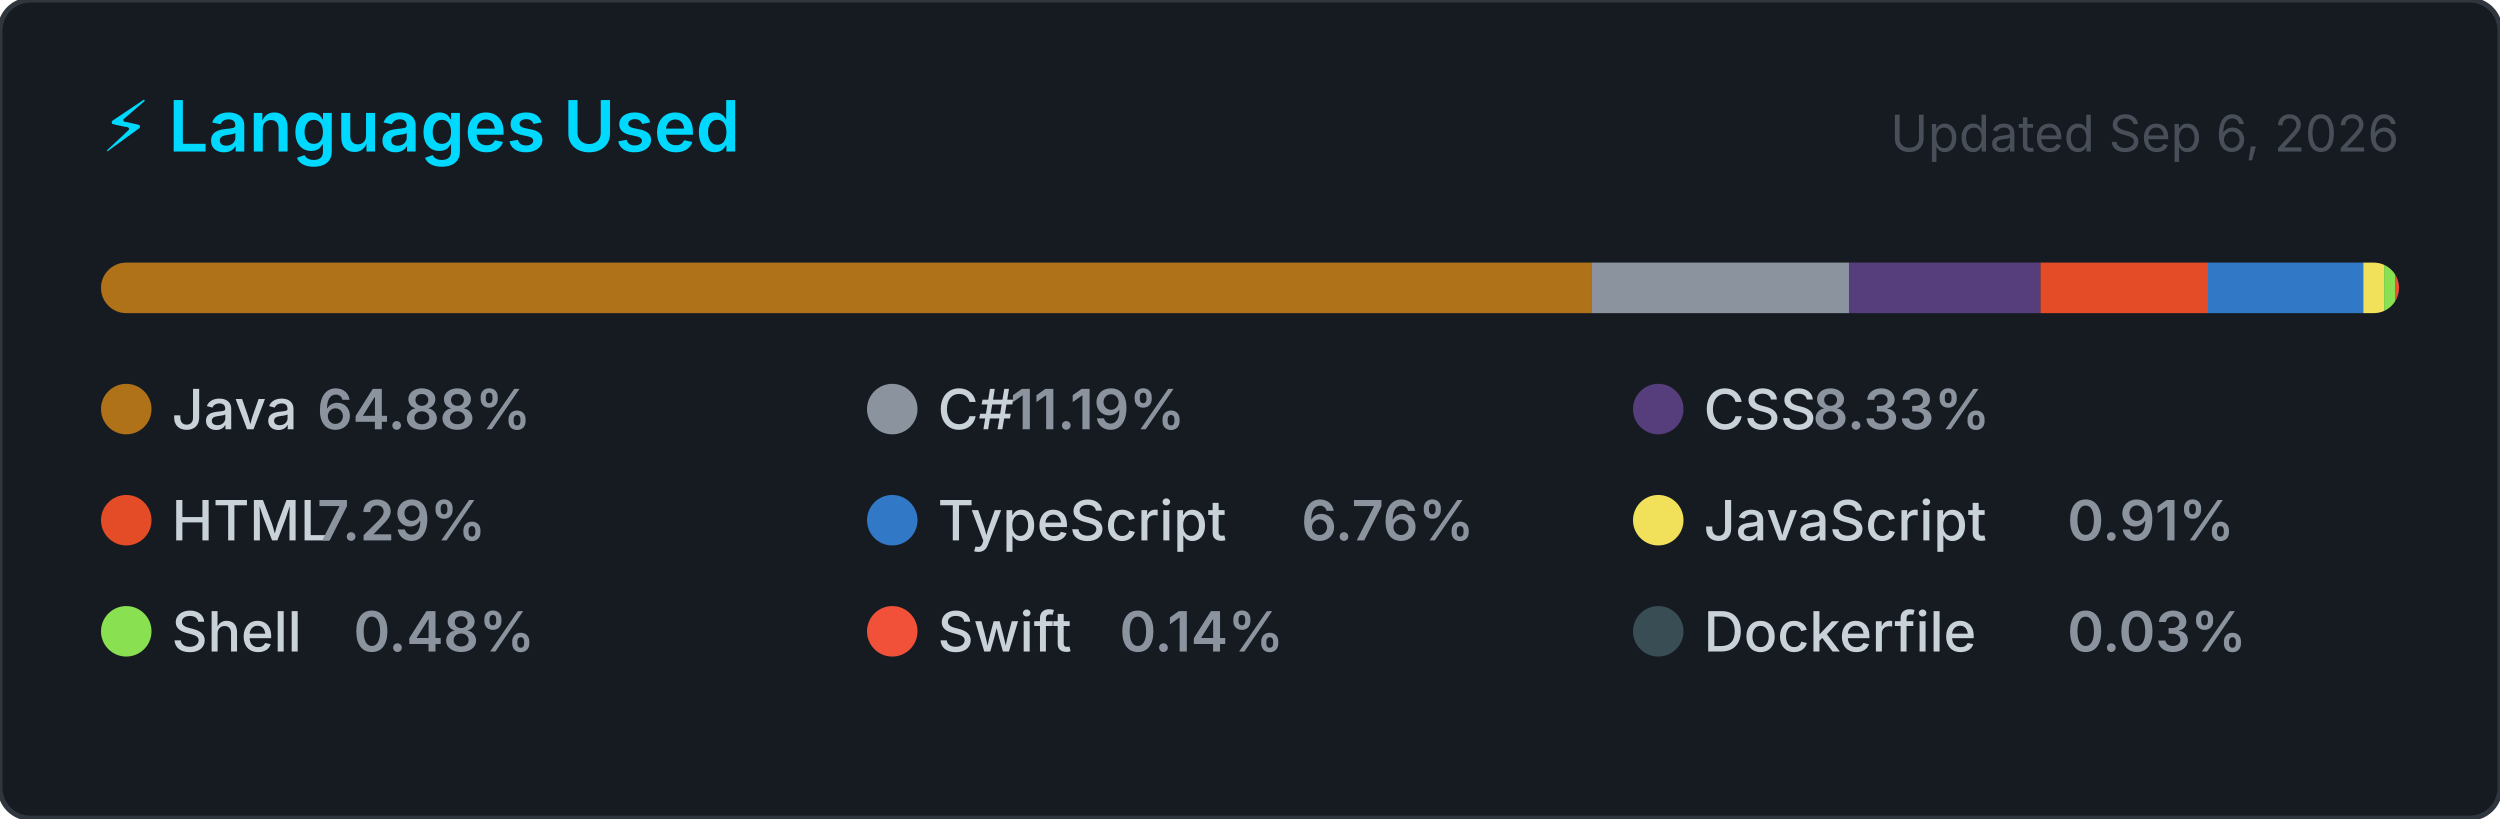
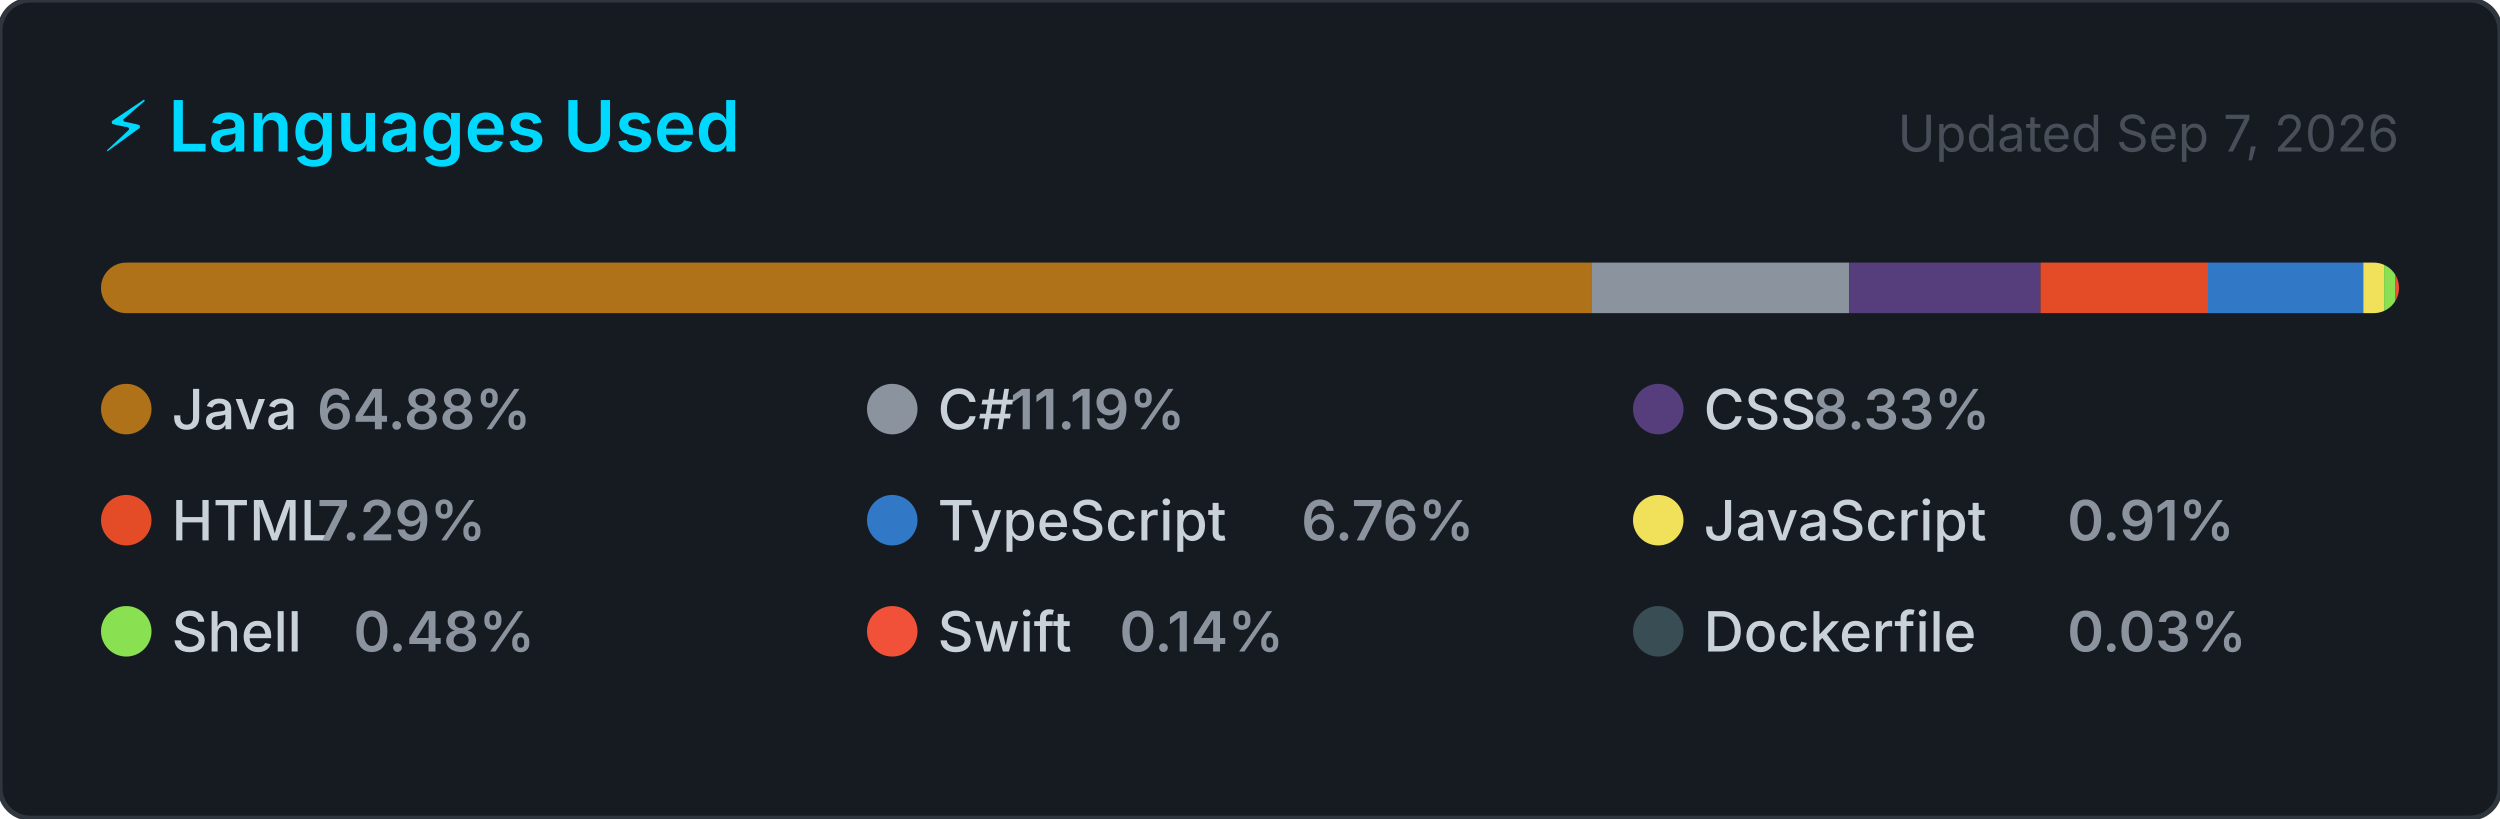
<svg xmlns="http://www.w3.org/2000/svg" width="495" height="162" viewBox="0 0 495 162" role="img" aria-label="Top programming languages for NaXeMate">
  <style>
    .card      { fill: #161b22; stroke: #30363d; stroke-width: 1; }
    .title     { font: 600 14px -apple-system, BlinkMacSystemFont, 'Segoe UI', sans-serif; fill: #00D9FF; }
    .updated   { font: 400 10px -apple-system, BlinkMacSystemFont, 'Segoe UI', sans-serif; fill: #484f58; }
    .lang-name { font: 500 11px -apple-system, BlinkMacSystemFont, 'Segoe UI', sans-serif; fill: #c9d1d9; }
    .lang-pct  { font: 600 11px -apple-system, BlinkMacSystemFont, 'Segoe UI', sans-serif; fill: #8b949e; }
  </style>
  <defs>
    <clipPath id="bar-clip">
      <rect x="20" y="52" width="455" height="10" rx="5" />
    </clipPath>
  </defs>
  <rect width="495" height="162" rx="6" ry="6" class="card" />
  <text x="20" y="30" class="title">⚡ Languages Used</text>
-   <text x="475" y="30" class="updated" text-anchor="end">Updated Sep 6, 2026</text>
+   <text x="475" y="30" class="updated" text-anchor="end">Updated Sep 7, 2026</text>
  <rect x="20" y="52" width="455" height="10" rx="5" fill="#21262d" />
  <g clip-path="url(#bar-clip)">
    <rect x="20.00" y="52" width="295.21" height="10" fill="#b07219" />
    <rect x="315.21" y="52" width="50.89" height="10" fill="#8b949e" />
    <rect x="366.11" y="52" width="37.91" height="10" fill="#563d7c" />
    <rect x="404.02" y="52" width="33.16" height="10" fill="#e34c26" />
    <rect x="437.18" y="52" width="30.75" height="10" fill="#3178c6" />
    <rect x="467.93" y="52" width="4.12" height="10" fill="#f1e05a" />
    <rect x="472.05" y="52" width="2.17" height="10" fill="#89e051" />
    <rect x="474.22" y="52" width="2.00" height="10" fill="#F05138" />
    <rect x="476.22" y="52" width="2.00" height="10" fill="#384d54" />
  </g>
  <g transform="translate(20, 76)">
    <circle cx="5" cy="5" r="5" fill="#b07219" />
    <text x="14" y="9" class="lang-name">Java</text>
    <text x="14" y="9" class="lang-pct" dx="28.8">64.88%</text>
  </g>
  <g transform="translate(171.6667, 76)">
    <circle cx="5" cy="5" r="5" fill="#8b949e" />
    <text x="14" y="9" class="lang-name">C#</text>
    <text x="14" y="9" class="lang-pct" dx="14.4">11.19%</text>
  </g>
  <g transform="translate(323.3333, 76)">
    <circle cx="5" cy="5" r="5" fill="#563d7c" />
    <text x="14" y="9" class="lang-name">CSS</text>
    <text x="14" y="9" class="lang-pct" dx="21.6">8.33%</text>
  </g>
  <g transform="translate(20, 98)">
    <circle cx="5" cy="5" r="5" fill="#e34c26" />
    <text x="14" y="9" class="lang-name">HTML</text>
    <text x="14" y="9" class="lang-pct" dx="28.8">7.29%</text>
  </g>
  <g transform="translate(171.6667, 98)">
    <circle cx="5" cy="5" r="5" fill="#3178c6" />
    <text x="14" y="9" class="lang-name">TypeScript</text>
    <text x="14" y="9" class="lang-pct" dx="72">6.76%</text>
  </g>
  <g transform="translate(323.3333, 98)">
    <circle cx="5" cy="5" r="5" fill="#f1e05a" />
    <text x="14" y="9" class="lang-name">JavaScript</text>
    <text x="14" y="9" class="lang-pct" dx="72">0.91%</text>
  </g>
  <g transform="translate(20, 120)">
    <circle cx="5" cy="5" r="5" fill="#89e051" />
    <text x="14" y="9" class="lang-name">Shell</text>
    <text x="14" y="9" class="lang-pct" dx="36">0.48%</text>
  </g>
  <g transform="translate(171.6667, 120)">
    <circle cx="5" cy="5" r="5" fill="#F05138" />
    <text x="14" y="9" class="lang-name">Swift</text>
    <text x="14" y="9" class="lang-pct" dx="36">0.14%</text>
  </g>
  <g transform="translate(323.3333, 120)">
    <circle cx="5" cy="5" r="5" fill="#384d54" />
    <text x="14" y="9" class="lang-name">Dockerfile</text>
    <text x="14" y="9" class="lang-pct" dx="72">0.03%</text>
  </g>
</svg>
